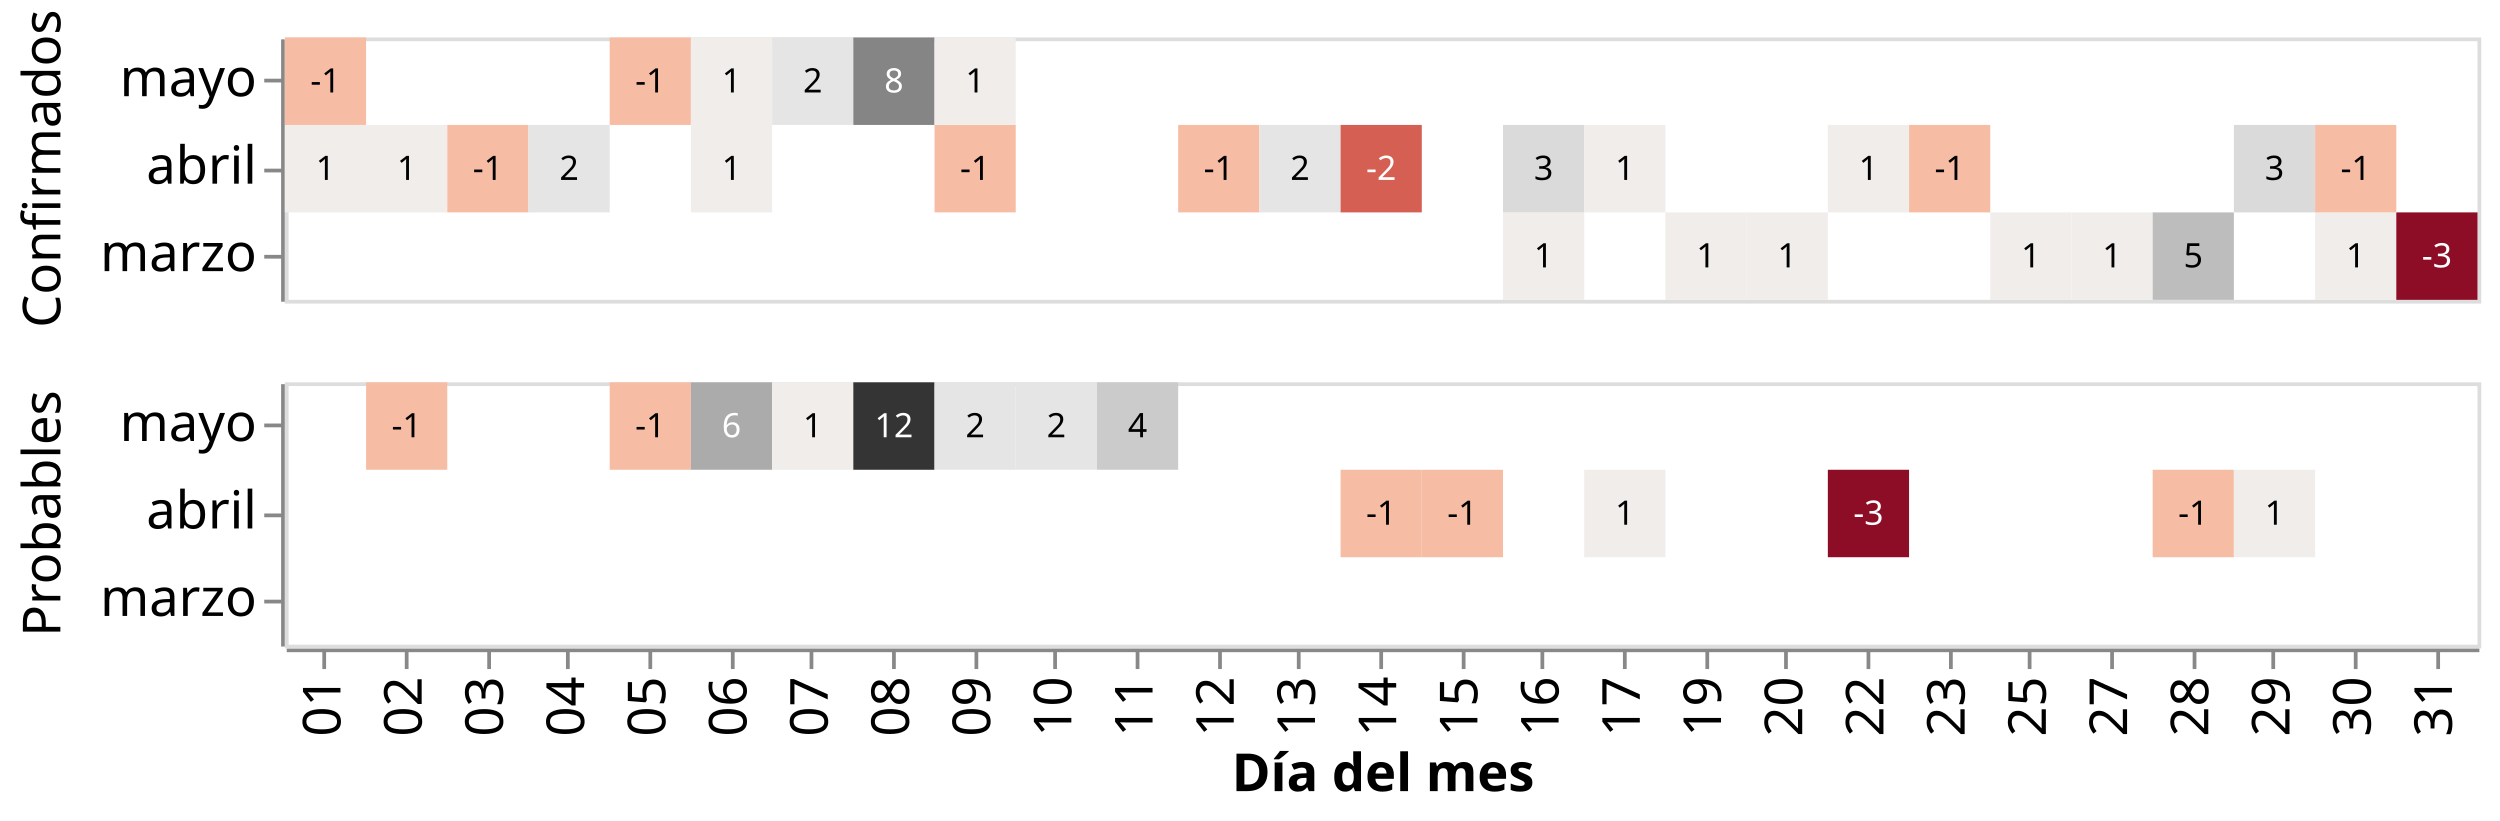
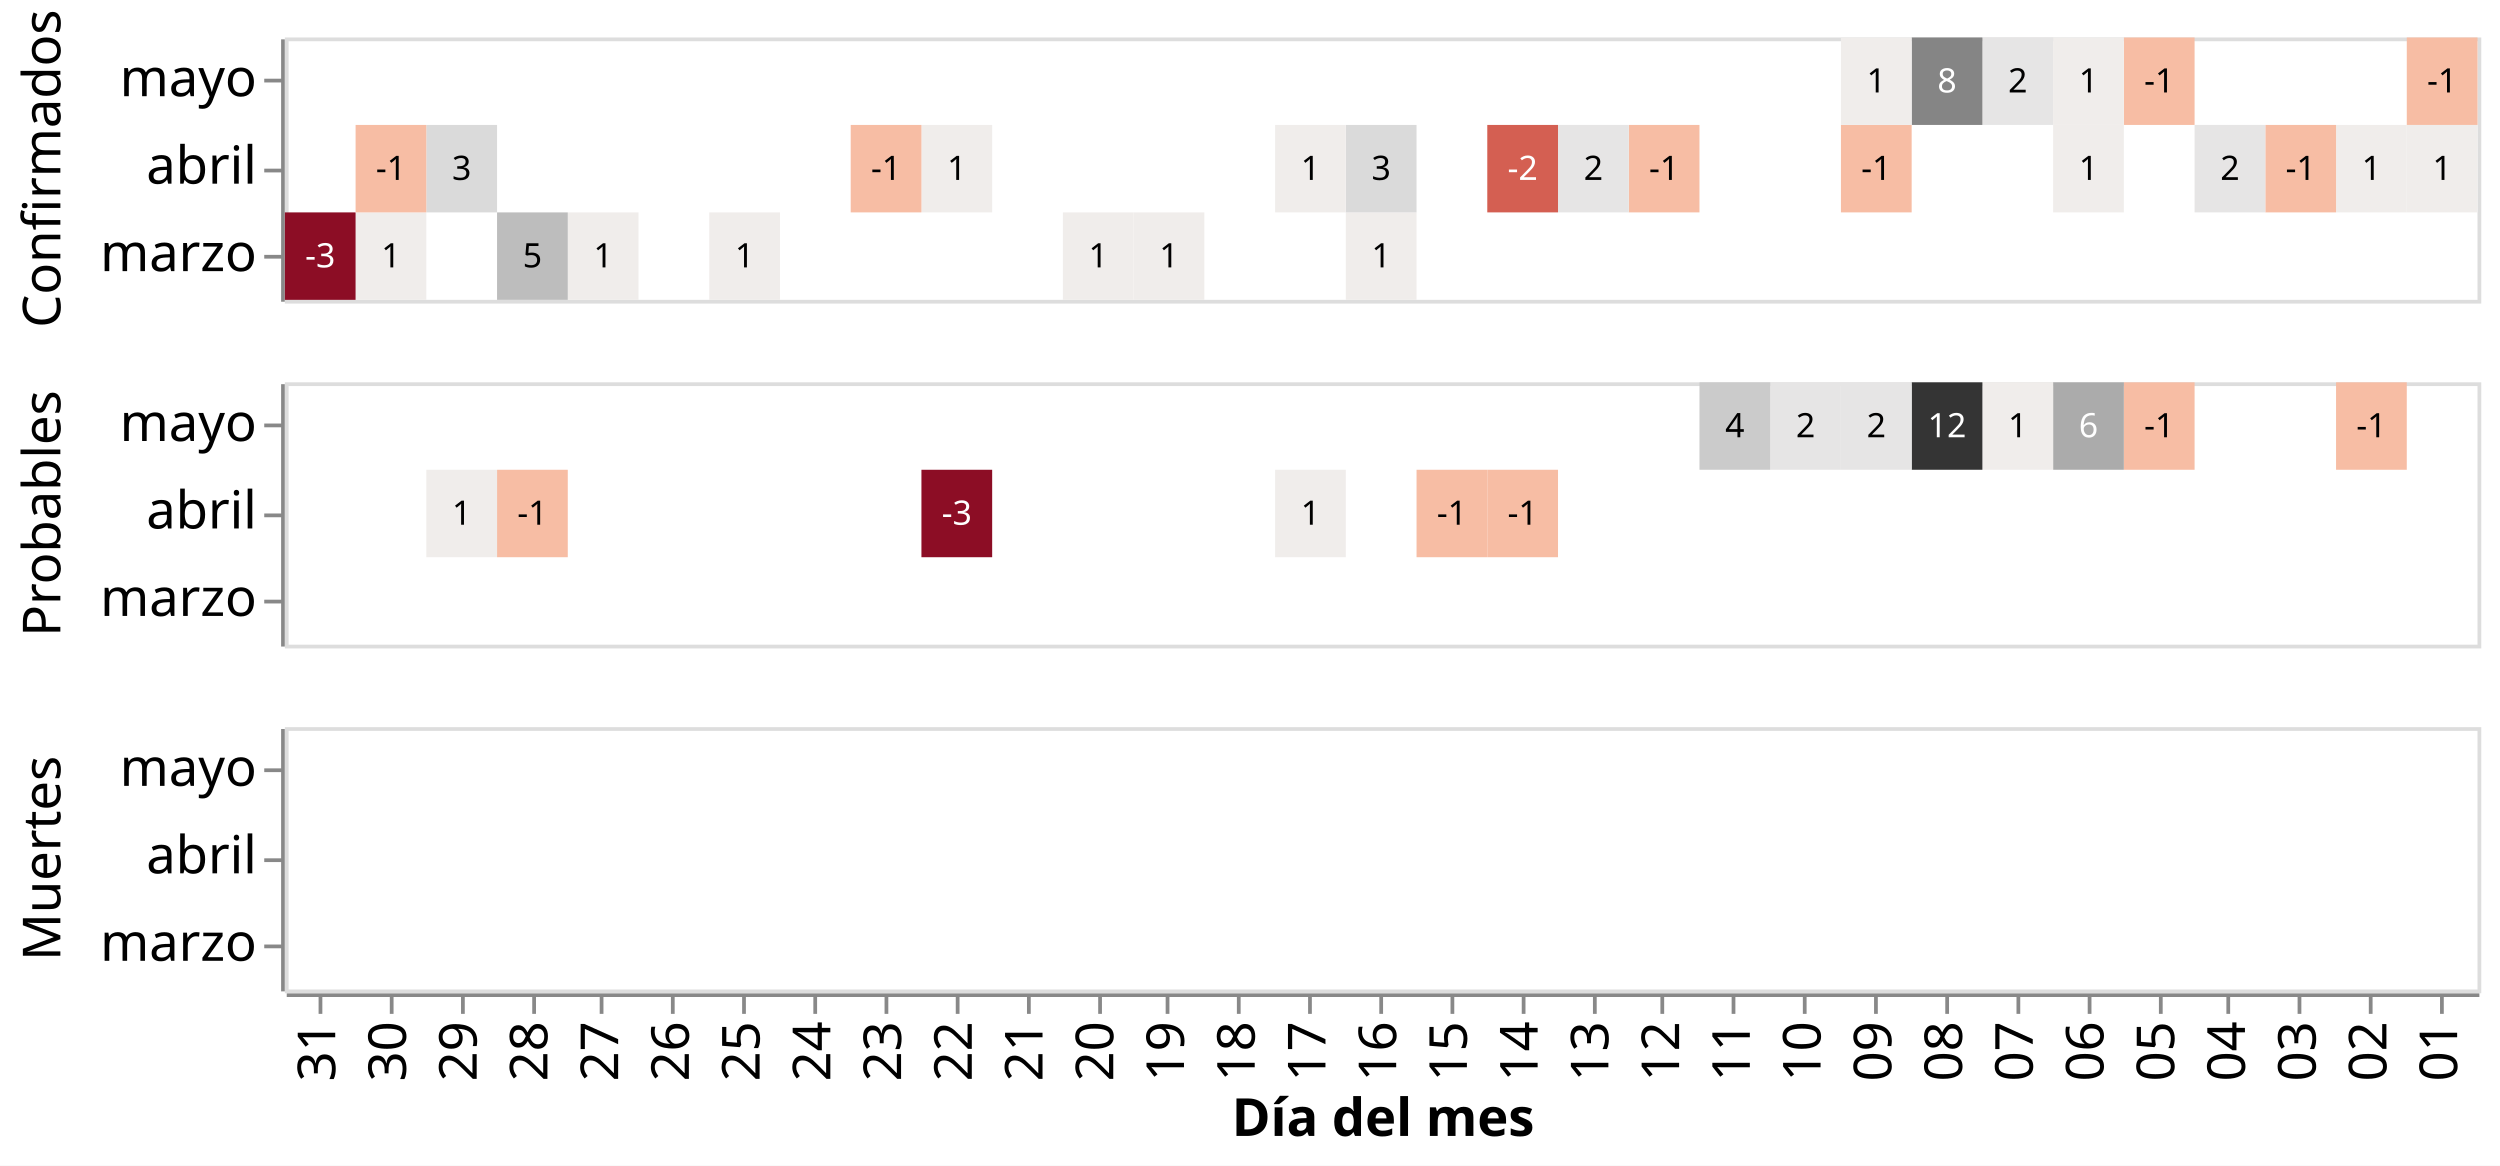
- <svg xmlns="http://www.w3.org/2000/svg" class="marks" width="667" height="219" viewBox="0 0 667 219" version="1.1">
-   <rect width="667" height="219" style="fill: white;" />
+ <svg xmlns="http://www.w3.org/2000/svg" class="marks" width="667" height="311" viewBox="0 0 667 311" version="1.1">
+   <rect width="667" height="311" style="fill: white;" />
  <g transform="translate(76,10)">
    <g class="mark-group role-frame root">
      <g transform="translate(0,0)">
        <path class="background" d="M0,0h0v0h0Z" style="fill: none;" />
        <g>
          <g class="mark-group role-row-header row_header">
            <g transform="translate(-1,0)">
              <path class="background" d="M0,0h0v70h0Z" style="fill: none;" />
              <g>
                <g class="mark-group role-title">
                  <g transform="translate(-69.89648,35)">
                    <path class="background" d="M0,0h0v0h0Z" style="pointer-events: none; fill: none;" />
                    <g>
                      <g class="mark-text role-title-text" style="pointer-events: none;">
                        <text text-anchor="middle" transform="translate(0,0) rotate(-90) translate(0,11)" style="font-family: sans-serif; font-size: 14px; fill: #000; opacity: 1;">Confirmados</text>
                      </g>
                    </g>
                    <path class="foreground" d="" style="pointer-events: none; display: none; fill: none;" />
                  </g>
                </g>
                <g class="mark-group role-axis">
                  <g transform="translate(0.5,0.5)">
                    <path class="background" d="M0,0h0v0h0Z" style="pointer-events: none; fill: none;" />
                    <g>
                      <g class="mark-rule role-axis-tick" style="pointer-events: none;">
                        <line transform="translate(0,11)" x2="-5" y2="0" style="fill: none; stroke: #888; stroke-width: 1; opacity: 1;" />
                        <line transform="translate(0,35)" x2="-5" y2="0" style="fill: none; stroke: #888; stroke-width: 1; opacity: 1;" />
                        <line transform="translate(0,58)" x2="-5" y2="0" style="fill: none; stroke: #888; stroke-width: 1; opacity: 1;" />
                      </g>
                      <g class="mark-text role-axis-label" style="pointer-events: none;">
                        <text text-anchor="end" transform="translate(-7,15.16667)" style="font-family: sans-serif; font-size: 14px; fill: #000; opacity: 1;">mayo</text>
                        <text text-anchor="end" transform="translate(-7,38.5)" style="font-family: sans-serif; font-size: 14px; fill: #000; opacity: 1;">abril</text>
                        <text text-anchor="end" transform="translate(-7,61.83333)" style="font-family: sans-serif; font-size: 14px; fill: #000; opacity: 1;">marzo</text>
                      </g>
                      <g class="mark-rule role-axis-domain" style="pointer-events: none;">
                        <line transform="translate(0,0)" x2="0" y2="70" style="fill: none; stroke: #888; stroke-width: 1; opacity: 1;" />
                      </g>
                    </g>
                    <path class="foreground" d="" style="pointer-events: none; display: none; fill: none;" />
                  </g>
                </g>
              </g>
              <path class="foreground" d="" style="display: none; fill: none;" />
            </g>
            <g transform="translate(-1,92)">
              <path class="background" d="M0,0h0v70h0Z" style="fill: none;" />
              <g>
                <g class="mark-group role-title">
                  <g transform="translate(-69.89648,35)">
                    <path class="background" d="M0,0h0v0h0Z" style="pointer-events: none; fill: none;" />
                    <g>
                      <g class="mark-text role-title-text" style="pointer-events: none;">
                        <text text-anchor="middle" transform="translate(0,0) rotate(-90) translate(0,11)" style="font-family: sans-serif; font-size: 14px; fill: #000; opacity: 1;">Probables</text>
                      </g>
                    </g>
                    <path class="foreground" d="" style="pointer-events: none; display: none; fill: none;" />
                  </g>
                </g>
                <g class="mark-group role-axis">
                  <g transform="translate(0.5,0.5)">
                    <path class="background" d="M0,0h0v0h0Z" style="pointer-events: none; fill: none;" />
                    <g>
                      <g class="mark-rule role-axis-tick" style="pointer-events: none;">
                        <line transform="translate(0,11)" x2="-5" y2="0" style="fill: none; stroke: #888; stroke-width: 1; opacity: 1;" />
                        <line transform="translate(0,35)" x2="-5" y2="0" style="fill: none; stroke: #888; stroke-width: 1; opacity: 1;" />
                        <line transform="translate(0,58)" x2="-5" y2="0" style="fill: none; stroke: #888; stroke-width: 1; opacity: 1;" />
                      </g>
                      <g class="mark-text role-axis-label" style="pointer-events: none;">
                        <text text-anchor="end" transform="translate(-7,15.16667)" style="font-family: sans-serif; font-size: 14px; fill: #000; opacity: 1;">mayo</text>
                        <text text-anchor="end" transform="translate(-7,38.5)" style="font-family: sans-serif; font-size: 14px; fill: #000; opacity: 1;">abril</text>
                        <text text-anchor="end" transform="translate(-7,61.83333)" style="font-family: sans-serif; font-size: 14px; fill: #000; opacity: 1;">marzo</text>
                      </g>
                      <g class="mark-rule role-axis-domain" style="pointer-events: none;">
                        <line transform="translate(0,0)" x2="0" y2="70" style="fill: none; stroke: #888; stroke-width: 1; opacity: 1;" />
                      </g>
                    </g>
                    <path class="foreground" d="" style="pointer-events: none; display: none; fill: none;" />
                  </g>
                </g>
              </g>
              <path class="foreground" d="" style="display: none; fill: none;" />
            </g>
+             <g transform="translate(-1,184)">
+               <path class="background" d="M0,0h0v70h0Z" style="fill: none;" />
+               <g>
+                 <g class="mark-group role-title">
+                   <g transform="translate(-69.89648,35)">
+                     <path class="background" d="M0,0h0v0h0Z" style="pointer-events: none; fill: none;" />
+                     <g>
+                       <g class="mark-text role-title-text" style="pointer-events: none;">
+                         <text text-anchor="middle" transform="translate(0,0) rotate(-90) translate(0,11)" style="font-family: sans-serif; font-size: 14px; fill: #000; opacity: 1;">Muertes</text>
+                       </g>
+                     </g>
+                     <path class="foreground" d="" style="pointer-events: none; display: none; fill: none;" />
+                   </g>
+                 </g>
+                 <g class="mark-group role-axis">
+                   <g transform="translate(0.5,0.5)">
+                     <path class="background" d="M0,0h0v0h0Z" style="pointer-events: none; fill: none;" />
+                     <g>
+                       <g class="mark-rule role-axis-tick" style="pointer-events: none;">
+                         <line transform="translate(0,11)" x2="-5" y2="0" style="fill: none; stroke: #888; stroke-width: 1; opacity: 1;" />
+                         <line transform="translate(0,35)" x2="-5" y2="0" style="fill: none; stroke: #888; stroke-width: 1; opacity: 1;" />
+                         <line transform="translate(0,58)" x2="-5" y2="0" style="fill: none; stroke: #888; stroke-width: 1; opacity: 1;" />
+                       </g>
+                       <g class="mark-text role-axis-label" style="pointer-events: none;">
+                         <text text-anchor="end" transform="translate(-7,15.16667)" style="font-family: sans-serif; font-size: 14px; fill: #000; opacity: 1;">mayo</text>
+                         <text text-anchor="end" transform="translate(-7,38.5)" style="font-family: sans-serif; font-size: 14px; fill: #000; opacity: 1;">abril</text>
+                         <text text-anchor="end" transform="translate(-7,61.83333)" style="font-family: sans-serif; font-size: 14px; fill: #000; opacity: 1;">marzo</text>
+                       </g>
+                       <g class="mark-rule role-axis-domain" style="pointer-events: none;">
+                         <line transform="translate(0,0)" x2="0" y2="70" style="fill: none; stroke: #888; stroke-width: 1; opacity: 1;" />
+                       </g>
+                     </g>
+                     <path class="foreground" d="" style="pointer-events: none; display: none; fill: none;" />
+                   </g>
+                 </g>
+               </g>
+               <path class="foreground" d="" style="display: none; fill: none;" />
+             </g>
          </g>
          <g class="mark-group role-column-footer column_footer">
-             <g transform="translate(0,163)">
+             <g transform="translate(0,255)">
              <path class="background" d="M0,0h585v0h-585Z" style="fill: none;" />
              <g>
                <g class="mark-group role-axis">
                  <g transform="translate(0.5,0.5)">
                    <path class="background" d="M0,0h0v0h0Z" style="pointer-events: none; fill: none;" />
                    <g>
                      <g class="mark-rule role-axis-tick" style="pointer-events: none;">
-                         <line transform="translate(10,0)" x2="0" y2="5" style="fill: none; stroke: #888; stroke-width: 1; opacity: 1;" />
-                         <line transform="translate(32,0)" x2="0" y2="5" style="fill: none; stroke: #888; stroke-width: 1; opacity: 1;" />
-                         <line transform="translate(54,0)" x2="0" y2="5" style="fill: none; stroke: #888; stroke-width: 1; opacity: 1;" />
-                         <line transform="translate(75,0)" x2="0" y2="5" style="fill: none; stroke: #888; stroke-width: 1; opacity: 1;" />
-                         <line transform="translate(97,0)" x2="0" y2="5" style="fill: none; stroke: #888; stroke-width: 1; opacity: 1;" />
-                         <line transform="translate(119,0)" x2="0" y2="5" style="fill: none; stroke: #888; stroke-width: 1; opacity: 1;" />
-                         <line transform="translate(140,0)" x2="0" y2="5" style="fill: none; stroke: #888; stroke-width: 1; opacity: 1;" />
-                         <line transform="translate(162,0)" x2="0" y2="5" style="fill: none; stroke: #888; stroke-width: 1; opacity: 1;" />
-                         <line transform="translate(184,0)" x2="0" y2="5" style="fill: none; stroke: #888; stroke-width: 1; opacity: 1;" />
-                         <line transform="translate(205,0)" x2="0" y2="5" style="fill: none; stroke: #888; stroke-width: 1; opacity: 1;" />
-                         <line transform="translate(227,0)" x2="0" y2="5" style="fill: none; stroke: #888; stroke-width: 1; opacity: 1;" />
-                         <line transform="translate(249,0)" x2="0" y2="5" style="fill: none; stroke: #888; stroke-width: 1; opacity: 1;" />
-                         <line transform="translate(270,0)" x2="0" y2="5" style="fill: none; stroke: #888; stroke-width: 1; opacity: 1;" />
+                         <line transform="translate(9,0)" x2="0" y2="5" style="fill: none; stroke: #888; stroke-width: 1; opacity: 1;" />
+                         <line transform="translate(28,0)" x2="0" y2="5" style="fill: none; stroke: #888; stroke-width: 1; opacity: 1;" />
+                         <line transform="translate(47,0)" x2="0" y2="5" style="fill: none; stroke: #888; stroke-width: 1; opacity: 1;" />
+                         <line transform="translate(66,0)" x2="0" y2="5" style="fill: none; stroke: #888; stroke-width: 1; opacity: 1;" />
+                         <line transform="translate(84,0)" x2="0" y2="5" style="fill: none; stroke: #888; stroke-width: 1; opacity: 1;" />
+                         <line transform="translate(103,0)" x2="0" y2="5" style="fill: none; stroke: #888; stroke-width: 1; opacity: 1;" />
+                         <line transform="translate(122,0)" x2="0" y2="5" style="fill: none; stroke: #888; stroke-width: 1; opacity: 1;" />
+                         <line transform="translate(141,0)" x2="0" y2="5" style="fill: none; stroke: #888; stroke-width: 1; opacity: 1;" />
+                         <line transform="translate(160,0)" x2="0" y2="5" style="fill: none; stroke: #888; stroke-width: 1; opacity: 1;" />
+                         <line transform="translate(179,0)" x2="0" y2="5" style="fill: none; stroke: #888; stroke-width: 1; opacity: 1;" />
+                         <line transform="translate(198,0)" x2="0" y2="5" style="fill: none; stroke: #888; stroke-width: 1; opacity: 1;" />
+                         <line transform="translate(217,0)" x2="0" y2="5" style="fill: none; stroke: #888; stroke-width: 1; opacity: 1;" />
+                         <line transform="translate(235,0)" x2="0" y2="5" style="fill: none; stroke: #888; stroke-width: 1; opacity: 1;" />
+                         <line transform="translate(254,0)" x2="0" y2="5" style="fill: none; stroke: #888; stroke-width: 1; opacity: 1;" />
+                         <line transform="translate(273,0)" x2="0" y2="5" style="fill: none; stroke: #888; stroke-width: 1; opacity: 1;" />
                        <line transform="translate(292,0)" x2="0" y2="5" style="fill: none; stroke: #888; stroke-width: 1; opacity: 1;" />
-                         <line transform="translate(314,0)" x2="0" y2="5" style="fill: none; stroke: #888; stroke-width: 1; opacity: 1;" />
-                         <line transform="translate(335,0)" x2="0" y2="5" style="fill: none; stroke: #888; stroke-width: 1; opacity: 1;" />
-                         <line transform="translate(357,0)" x2="0" y2="5" style="fill: none; stroke: #888; stroke-width: 1; opacity: 1;" />
-                         <line transform="translate(379,0)" x2="0" y2="5" style="fill: none; stroke: #888; stroke-width: 1; opacity: 1;" />
-                         <line transform="translate(400,0)" x2="0" y2="5" style="fill: none; stroke: #888; stroke-width: 1; opacity: 1;" />
-                         <line transform="translate(422,0)" x2="0" y2="5" style="fill: none; stroke: #888; stroke-width: 1; opacity: 1;" />
-                         <line transform="translate(444,0)" x2="0" y2="5" style="fill: none; stroke: #888; stroke-width: 1; opacity: 1;" />
-                         <line transform="translate(465,0)" x2="0" y2="5" style="fill: none; stroke: #888; stroke-width: 1; opacity: 1;" />
-                         <line transform="translate(487,0)" x2="0" y2="5" style="fill: none; stroke: #888; stroke-width: 1; opacity: 1;" />
-                         <line transform="translate(509,0)" x2="0" y2="5" style="fill: none; stroke: #888; stroke-width: 1; opacity: 1;" />
-                         <line transform="translate(530,0)" x2="0" y2="5" style="fill: none; stroke: #888; stroke-width: 1; opacity: 1;" />
-                         <line transform="translate(552,0)" x2="0" y2="5" style="fill: none; stroke: #888; stroke-width: 1; opacity: 1;" />
-                         <line transform="translate(574,0)" x2="0" y2="5" style="fill: none; stroke: #888; stroke-width: 1; opacity: 1;" />
+                         <line transform="translate(311,0)" x2="0" y2="5" style="fill: none; stroke: #888; stroke-width: 1; opacity: 1;" />
+                         <line transform="translate(330,0)" x2="0" y2="5" style="fill: none; stroke: #888; stroke-width: 1; opacity: 1;" />
+                         <line transform="translate(349,0)" x2="0" y2="5" style="fill: none; stroke: #888; stroke-width: 1; opacity: 1;" />
+                         <line transform="translate(367,0)" x2="0" y2="5" style="fill: none; stroke: #888; stroke-width: 1; opacity: 1;" />
+                         <line transform="translate(386,0)" x2="0" y2="5" style="fill: none; stroke: #888; stroke-width: 1; opacity: 1;" />
+                         <line transform="translate(405,0)" x2="0" y2="5" style="fill: none; stroke: #888; stroke-width: 1; opacity: 1;" />
+                         <line transform="translate(424,0)" x2="0" y2="5" style="fill: none; stroke: #888; stroke-width: 1; opacity: 1;" />
+                         <line transform="translate(443,0)" x2="0" y2="5" style="fill: none; stroke: #888; stroke-width: 1; opacity: 1;" />
+                         <line transform="translate(462,0)" x2="0" y2="5" style="fill: none; stroke: #888; stroke-width: 1; opacity: 1;" />
+                         <line transform="translate(481,0)" x2="0" y2="5" style="fill: none; stroke: #888; stroke-width: 1; opacity: 1;" />
+                         <line transform="translate(500,0)" x2="0" y2="5" style="fill: none; stroke: #888; stroke-width: 1; opacity: 1;" />
+                         <line transform="translate(518,0)" x2="0" y2="5" style="fill: none; stroke: #888; stroke-width: 1; opacity: 1;" />
+                         <line transform="translate(537,0)" x2="0" y2="5" style="fill: none; stroke: #888; stroke-width: 1; opacity: 1;" />
+                         <line transform="translate(556,0)" x2="0" y2="5" style="fill: none; stroke: #888; stroke-width: 1; opacity: 1;" />
+                         <line transform="translate(575,0)" x2="0" y2="5" style="fill: none; stroke: #888; stroke-width: 1; opacity: 1;" />
                      </g>
                      <g class="mark-text role-axis-label" style="pointer-events: none;">
-                         <text text-anchor="end" transform="translate(10.33333,7) rotate(270) translate(0,4)" style="font-family: sans-serif; font-size: 14px; fill: #000; opacity: 1;">01</text>
-                         <text text-anchor="end" transform="translate(32,7) rotate(270) translate(0,4)" style="font-family: sans-serif; font-size: 14px; fill: #000; opacity: 1;">02</text>
-                         <text text-anchor="end" transform="translate(53.66667,7) rotate(270) translate(0,4)" style="font-family: sans-serif; font-size: 14px; fill: #000; opacity: 1;">03</text>
-                         <text text-anchor="end" transform="translate(75.33333,7) rotate(270) translate(0,4)" style="font-family: sans-serif; font-size: 14px; fill: #000; opacity: 1;">04</text>
-                         <text text-anchor="end" transform="translate(97,7) rotate(270) translate(0,4)" style="font-family: sans-serif; font-size: 14px; fill: #000; opacity: 1;">05</text>
-                         <text text-anchor="end" transform="translate(118.6667,7) rotate(270) translate(0,4)" style="font-family: sans-serif; font-size: 14px; fill: #000; opacity: 1;">06</text>
-                         <text text-anchor="end" transform="translate(140.3333,7) rotate(270) translate(0,4)" style="font-family: sans-serif; font-size: 14px; fill: #000; opacity: 1;">07</text>
-                         <text text-anchor="end" transform="translate(162,7) rotate(270) translate(0,4)" style="font-family: sans-serif; font-size: 14px; fill: #000; opacity: 1;">08</text>
-                         <text text-anchor="end" transform="translate(183.6667,7) rotate(270) translate(0,4)" style="font-family: sans-serif; font-size: 14px; fill: #000; opacity: 1;">09</text>
-                         <text text-anchor="end" transform="translate(205.3333,7) rotate(270) translate(0,4)" style="font-family: sans-serif; font-size: 14px; fill: #000; opacity: 1;">10</text>
-                         <text text-anchor="end" transform="translate(227,7) rotate(270) translate(0,4)" style="font-family: sans-serif; font-size: 14px; fill: #000; opacity: 1;">11</text>
-                         <text text-anchor="end" transform="translate(248.6667,7) rotate(270) translate(0,4)" style="font-family: sans-serif; font-size: 14px; fill: #000; opacity: 1;">12</text>
-                         <text text-anchor="end" transform="translate(270.3333,7) rotate(270) translate(0,4)" style="font-family: sans-serif; font-size: 14px; fill: #000; opacity: 1;">13</text>
-                         <text text-anchor="end" transform="translate(292,7) rotate(270) translate(0,4)" style="font-family: sans-serif; font-size: 14px; fill: #000; opacity: 1;">14</text>
-                         <text text-anchor="end" transform="translate(313.6667,7) rotate(270) translate(0,4)" style="font-family: sans-serif; font-size: 14px; fill: #000; opacity: 1;">15</text>
-                         <text text-anchor="end" transform="translate(335.3333,7) rotate(270) translate(0,4)" style="font-family: sans-serif; font-size: 14px; fill: #000; opacity: 1;">16</text>
-                         <text text-anchor="end" transform="translate(357,7) rotate(270) translate(0,4)" style="font-family: sans-serif; font-size: 14px; fill: #000; opacity: 1;">17</text>
-                         <text text-anchor="end" transform="translate(378.6667,7) rotate(270) translate(0,4)" style="font-family: sans-serif; font-size: 14px; fill: #000; opacity: 1;">19</text>
-                         <text text-anchor="end" transform="translate(400.3333,7) rotate(270) translate(0,4)" style="font-family: sans-serif; font-size: 14px; fill: #000; opacity: 1;">20</text>
-                         <text text-anchor="end" transform="translate(422,7) rotate(270) translate(0,4)" style="font-family: sans-serif; font-size: 14px; fill: #000; opacity: 1;">22</text>
-                         <text text-anchor="end" transform="translate(443.6667,7) rotate(270) translate(0,4)" style="font-family: sans-serif; font-size: 14px; fill: #000; opacity: 1;">23</text>
-                         <text text-anchor="end" transform="translate(465.3333,7) rotate(270) translate(0,4)" style="font-family: sans-serif; font-size: 14px; fill: #000; opacity: 1;">25</text>
-                         <text text-anchor="end" transform="translate(487,7) rotate(270) translate(0,4)" style="font-family: sans-serif; font-size: 14px; fill: #000; opacity: 1;">27</text>
-                         <text text-anchor="end" transform="translate(508.6667,7) rotate(270) translate(0,4)" style="font-family: sans-serif; font-size: 14px; fill: #000; opacity: 1;">28</text>
-                         <text text-anchor="end" transform="translate(530.3333,7) rotate(270) translate(0,4)" style="font-family: sans-serif; font-size: 14px; fill: #000; opacity: 1;">29</text>
-                         <text text-anchor="end" transform="translate(552,7) rotate(270) translate(0,4)" style="font-family: sans-serif; font-size: 14px; fill: #000; opacity: 1;">30</text>
-                         <text text-anchor="end" transform="translate(573.6667,7) rotate(270) translate(0,4)" style="font-family: sans-serif; font-size: 14px; fill: #000; opacity: 1;">31</text>
+                         <text text-anchor="end" transform="translate(8.935484,7) rotate(270) translate(0,4)" style="font-family: sans-serif; font-size: 14px; fill: #000; opacity: 1;">31</text>
+                         <text text-anchor="end" transform="translate(27.80645,7) rotate(270) translate(0,4)" style="font-family: sans-serif; font-size: 14px; fill: #000; opacity: 1;">30</text>
+                         <text text-anchor="end" transform="translate(46.67742,7) rotate(270) translate(0,4)" style="font-family: sans-serif; font-size: 14px; fill: #000; opacity: 1;">29</text>
+                         <text text-anchor="end" transform="translate(65.54839,7) rotate(270) translate(0,4)" style="font-family: sans-serif; font-size: 14px; fill: #000; opacity: 1;">28</text>
+                         <text text-anchor="end" transform="translate(84.41935,7) rotate(270) translate(0,4)" style="font-family: sans-serif; font-size: 14px; fill: #000; opacity: 1;">27</text>
+                         <text text-anchor="end" transform="translate(103.2903,7) rotate(270) translate(0,4)" style="font-family: sans-serif; font-size: 14px; fill: #000; opacity: 1;">26</text>
+                         <text text-anchor="end" transform="translate(122.1613,7) rotate(270) translate(0,4)" style="font-family: sans-serif; font-size: 14px; fill: #000; opacity: 1;">25</text>
+                         <text text-anchor="end" transform="translate(141.0323,7) rotate(270) translate(0,4)" style="font-family: sans-serif; font-size: 14px; fill: #000; opacity: 1;">24</text>
+                         <text text-anchor="end" transform="translate(159.9032,7) rotate(270) translate(0,4)" style="font-family: sans-serif; font-size: 14px; fill: #000; opacity: 1;">23</text>
+                         <text text-anchor="end" transform="translate(178.7742,7) rotate(270) translate(0,4)" style="font-family: sans-serif; font-size: 14px; fill: #000; opacity: 1;">22</text>
+                         <text text-anchor="end" transform="translate(197.6452,7) rotate(270) translate(0,4)" style="font-family: sans-serif; font-size: 14px; fill: #000; opacity: 1;">21</text>
+                         <text text-anchor="end" transform="translate(216.5161,7) rotate(270) translate(0,4)" style="font-family: sans-serif; font-size: 14px; fill: #000; opacity: 1;">20</text>
+                         <text text-anchor="end" transform="translate(235.3871,7) rotate(270) translate(0,4)" style="font-family: sans-serif; font-size: 14px; fill: #000; opacity: 1;">19</text>
+                         <text text-anchor="end" transform="translate(254.2581,7) rotate(270) translate(0,4)" style="font-family: sans-serif; font-size: 14px; fill: #000; opacity: 1;">18</text>
+                         <text text-anchor="end" transform="translate(273.129,7) rotate(270) translate(0,4)" style="font-family: sans-serif; font-size: 14px; fill: #000; opacity: 1;">17</text>
+                         <text text-anchor="end" transform="translate(292,7) rotate(270) translate(0,4)" style="font-family: sans-serif; font-size: 14px; fill: #000; opacity: 1;">16</text>
+                         <text text-anchor="end" transform="translate(310.871,7) rotate(270) translate(0,4)" style="font-family: sans-serif; font-size: 14px; fill: #000; opacity: 1;">15</text>
+                         <text text-anchor="end" transform="translate(329.7419,7) rotate(270) translate(0,4)" style="font-family: sans-serif; font-size: 14px; fill: #000; opacity: 1;">14</text>
+                         <text text-anchor="end" transform="translate(348.6129,7) rotate(270) translate(0,4)" style="font-family: sans-serif; font-size: 14px; fill: #000; opacity: 1;">13</text>
+                         <text text-anchor="end" transform="translate(367.4839,7) rotate(270) translate(0,4)" style="font-family: sans-serif; font-size: 14px; fill: #000; opacity: 1;">12</text>
+                         <text text-anchor="end" transform="translate(386.3548,7) rotate(270) translate(0,4)" style="font-family: sans-serif; font-size: 14px; fill: #000; opacity: 1;">11</text>
+                         <text text-anchor="end" transform="translate(405.2258,7) rotate(270) translate(0,4)" style="font-family: sans-serif; font-size: 14px; fill: #000; opacity: 1;">10</text>
+                         <text text-anchor="end" transform="translate(424.0968,7) rotate(270) translate(0,4)" style="font-family: sans-serif; font-size: 14px; fill: #000; opacity: 1;">09</text>
+                         <text text-anchor="end" transform="translate(442.9677,7) rotate(270) translate(0,4)" style="font-family: sans-serif; font-size: 14px; fill: #000; opacity: 1;">08</text>
+                         <text text-anchor="end" transform="translate(461.8387,7) rotate(270) translate(0,4)" style="font-family: sans-serif; font-size: 14px; fill: #000; opacity: 1;">07</text>
+                         <text text-anchor="end" transform="translate(480.7097,7) rotate(270) translate(0,4)" style="font-family: sans-serif; font-size: 14px; fill: #000; opacity: 1;">06</text>
+                         <text text-anchor="end" transform="translate(499.5806,7) rotate(270) translate(0,4)" style="font-family: sans-serif; font-size: 14px; fill: #000; opacity: 1;">05</text>
+                         <text text-anchor="end" transform="translate(518.4516,7) rotate(270) translate(0,4)" style="font-family: sans-serif; font-size: 14px; fill: #000; opacity: 1;">04</text>
+                         <text text-anchor="end" transform="translate(537.3226,7) rotate(270) translate(0,4)" style="font-family: sans-serif; font-size: 14px; fill: #000; opacity: 1;">03</text>
+                         <text text-anchor="end" transform="translate(556.1935,7) rotate(270) translate(0,4)" style="font-family: sans-serif; font-size: 14px; fill: #000; opacity: 1;">02</text>
+                         <text text-anchor="end" transform="translate(575.0645,7) rotate(270) translate(0,4)" style="font-family: sans-serif; font-size: 14px; fill: #000; opacity: 1;">01</text>
                      </g>
                      <g class="mark-rule role-axis-domain" style="pointer-events: none;">
                        <line transform="translate(0,0)" x2="585" y2="0" style="fill: none; stroke: #888; stroke-width: 1; opacity: 1;" />
                      </g>
                      <g class="mark-text role-axis-title" style="pointer-events: none;">
                        <text text-anchor="middle" transform="translate(292.5,37.57227)" style="font-family: sans-serif; font-size: 14px; font-weight: bold; fill: #000; opacity: 1;">Día del mes</text>
                      </g>
                    </g>
                    <path class="foreground" d="" style="pointer-events: none; display: none; fill: none;" />
                  </g>
                </g>
              </g>
              <path class="foreground" d="" style="display: none; fill: none;" />
            </g>
          </g>
          <g class="mark-group role-scope cell">
            <g transform="translate(0,0)">
              <path class="background" d="M0.5,0.5h585v70h-585Z" style="fill: none; stroke: #ddd;" />
              <g>
                <g class="mark-rect role-mark child_layer_0_marks">
-                   <path d="M325,46.667h21.667v23.333h-21.667Z" style="fill: rgb(240, 237, 235);" />
-                   <path d="M368.333,46.667h21.667v23.333h-21.667Z" style="fill: rgb(240, 237, 235);" />
-                   <path d="M390,46.667h21.667v23.333h-21.667Z" style="fill: rgb(240, 237, 235);" />
-                   <path d="M455,46.667h21.667v23.333h-21.667Z" style="fill: rgb(240, 237, 235);" />
-                   <path d="M476.667,46.667h21.667v23.333h-21.667Z" style="fill: rgb(240, 237, 235);" />
-                   <path d="M498.333,46.667h21.667v23.333h-21.667Z" style="fill: rgb(189, 189, 189);" />
-                   <path d="M541.667,46.667h21.667v23.333h-21.667Z" style="fill: rgb(240, 237, 235);" />
-                   <path d="M563.333,46.667h21.667v23.333h-21.667Z" style="fill: rgb(140, 13, 37);" />
-                   <path d="M0,23.333h21.667v23.333h-21.667Z" style="fill: rgb(240, 237, 235);" />
-                   <path d="M21.667,23.333h21.667v23.333h-21.667Z" style="fill: rgb(240, 237, 235);" />
-                   <path d="M43.333,23.333h21.667v23.333h-21.667Z" style="fill: rgb(247, 189, 164);" />
-                   <path d="M65,23.333h21.667v23.333h-21.667Z" style="fill: rgb(230, 229, 229);" />
-                   <path d="M108.333,23.333h21.667v23.333h-21.667Z" style="fill: rgb(240, 237, 235);" />
-                   <path d="M173.333,23.333h21.667v23.333h-21.667Z" style="fill: rgb(247, 189, 164);" />
-                   <path d="M238.333,23.333h21.667v23.333h-21.667Z" style="fill: rgb(247, 189, 164);" />
-                   <path d="M260,23.333h21.667v23.333h-21.667Z" style="fill: rgb(230, 229, 229);" />
-                   <path d="M281.667,23.333h21.667v23.333h-21.667Z" style="fill: rgb(212, 95, 82);" />
-                   <path d="M325,23.333h21.667v23.333h-21.667Z" style="fill: rgb(218, 218, 218);" />
-                   <path d="M346.667,23.333h21.667v23.333h-21.667Z" style="fill: rgb(240, 237, 235);" />
-                   <path d="M411.667,23.333h21.667v23.333h-21.667Z" style="fill: rgb(240, 237, 235);" />
-                   <path d="M433.333,23.333h21.667v23.333h-21.667Z" style="fill: rgb(247, 189, 164);" />
-                   <path d="M520,23.333h21.667v23.333h-21.667Z" style="fill: rgb(218, 218, 218);" />
-                   <path d="M541.667,23.333h21.667v23.333h-21.667Z" style="fill: rgb(247, 189, 164);" />
-                   <path d="M0,0h21.667v23.333h-21.667Z" style="fill: rgb(247, 189, 164);" />
-                   <path d="M86.667,0h21.667v23.333h-21.667Z" style="fill: rgb(247, 189, 164);" />
-                   <path d="M108.333,0h21.667v23.333h-21.667Z" style="fill: rgb(240, 237, 235);" />
-                   <path d="M130,0h21.667v23.333h-21.667Z" style="fill: rgb(230, 229, 229);" />
-                   <path d="M151.667,0h21.667v23.333h-21.667Z" style="fill: rgb(133, 133, 133);" />
-                   <path d="M173.333,0h21.667v23.333h-21.667Z" style="fill: rgb(240, 237, 235);" />
+                   <path d="M283.065,46.667h18.871v23.333h-18.871Z" style="fill: rgb(240, 237, 235);" />
+                   <path d="M226.452,46.667h18.871v23.333h-18.871Z" style="fill: rgb(240, 237, 235);" />
+                   <path d="M207.581,46.667h18.871v23.333h-18.871Z" style="fill: rgb(240, 237, 235);" />
+                   <path d="M113.226,46.667h18.871v23.333h-18.871Z" style="fill: rgb(240, 237, 235);" />
+                   <path d="M75.484,46.667h18.871v23.333h-18.871Z" style="fill: rgb(240, 237, 235);" />
+                   <path d="M56.613,46.667h18.871v23.333h-18.871Z" style="fill: rgb(189, 189, 189);" />
+                   <path d="M18.871,46.667h18.871v23.333h-18.871Z" style="fill: rgb(240, 237, 235);" />
+                   <path d="M0,46.667h18.871v23.333h-18.871Z" style="fill: rgb(140, 13, 37);" />
+                   <path d="M566.129,23.333h18.871v23.333h-18.871Z" style="fill: rgb(240, 237, 235);" />
+                   <path d="M547.258,23.333h18.871v23.333h-18.871Z" style="fill: rgb(240, 237, 235);" />
+                   <path d="M528.387,23.333h18.871v23.333h-18.871Z" style="fill: rgb(247, 189, 164);" />
+                   <path d="M509.516,23.333h18.871v23.333h-18.871Z" style="fill: rgb(230, 229, 229);" />
+                   <path d="M471.774,23.333h18.871v23.333h-18.871Z" style="fill: rgb(240, 237, 235);" />
+                   <path d="M415.161,23.333h18.871v23.333h-18.871Z" style="fill: rgb(247, 189, 164);" />
+                   <path d="M358.548,23.333h18.871v23.333h-18.871Z" style="fill: rgb(247, 189, 164);" />
+                   <path d="M339.677,23.333h18.871v23.333h-18.871Z" style="fill: rgb(230, 229, 229);" />
+                   <path d="M320.806,23.333h18.871v23.333h-18.871Z" style="fill: rgb(212, 95, 82);" />
+                   <path d="M283.065,23.333h18.871v23.333h-18.871Z" style="fill: rgb(218, 218, 218);" />
+                   <path d="M264.194,23.333h18.871v23.333h-18.871Z" style="fill: rgb(240, 237, 235);" />
+                   <path d="M169.839,23.333h18.871v23.333h-18.871Z" style="fill: rgb(240, 237, 235);" />
+                   <path d="M150.968,23.333h18.871v23.333h-18.871Z" style="fill: rgb(247, 189, 164);" />
+                   <path d="M37.742,23.333h18.871v23.333h-18.871Z" style="fill: rgb(218, 218, 218);" />
+                   <path d="M18.871,23.333h18.871v23.333h-18.871Z" style="fill: rgb(247, 189, 164);" />
+                   <path d="M566.129,0h18.871v23.333h-18.871Z" style="fill: rgb(247, 189, 164);" />
+                   <path d="M490.645,0h18.871v23.333h-18.871Z" style="fill: rgb(247, 189, 164);" />
+                   <path d="M471.774,0h18.871v23.333h-18.871Z" style="fill: rgb(240, 237, 235);" />
+                   <path d="M452.903,0h18.871v23.333h-18.871Z" style="fill: rgb(230, 229, 229);" />
+                   <path d="M434.032,0h18.871v23.333h-18.871Z" style="fill: rgb(133, 133, 133);" />
+                   <path d="M415.161,0h18.871v23.333h-18.871Z" style="fill: rgb(240, 237, 235);" />
                </g>
                <g class="mark-text role-mark child_layer_1_marks">
-                   <text text-anchor="middle" transform="translate(335.8333,61.33333)" style="font-family: sans-serif; font-size: 9px; fill: black;">1</text>
-                   <text text-anchor="middle" transform="translate(379.1667,61.33333)" style="font-family: sans-serif; font-size: 9px; fill: black;">1</text>
-                   <text text-anchor="middle" transform="translate(400.8333,61.33333)" style="font-family: sans-serif; font-size: 9px; fill: black;">1</text>
-                   <text text-anchor="middle" transform="translate(465.8333,61.33333)" style="font-family: sans-serif; font-size: 9px; fill: black;">1</text>
-                   <text text-anchor="middle" transform="translate(487.5,61.33333)" style="font-family: sans-serif; font-size: 9px; fill: black;">1</text>
-                   <text text-anchor="middle" transform="translate(509.1667,61.33333)" style="font-family: sans-serif; font-size: 9px; fill: black;">5</text>
-                   <text text-anchor="middle" transform="translate(552.5,61.33333)" style="font-family: sans-serif; font-size: 9px; fill: black;">1</text>
-                   <text text-anchor="middle" transform="translate(574.1667,61.33333)" style="font-family: sans-serif; font-size: 9px; fill: white;">-3</text>
-                   <text text-anchor="middle" transform="translate(10.83333,38)" style="font-family: sans-serif; font-size: 9px; fill: black;">1</text>
-                   <text text-anchor="middle" transform="translate(32.5,38)" style="font-family: sans-serif; font-size: 9px; fill: black;">1</text>
-                   <text text-anchor="middle" transform="translate(54.16667,38)" style="font-family: sans-serif; font-size: 9px; fill: black;">-1</text>
-                   <text text-anchor="middle" transform="translate(75.83333,38)" style="font-family: sans-serif; font-size: 9px; fill: black;">2</text>
-                   <text text-anchor="middle" transform="translate(119.1667,38)" style="font-family: sans-serif; font-size: 9px; fill: black;">1</text>
-                   <text text-anchor="middle" transform="translate(184.1667,38)" style="font-family: sans-serif; font-size: 9px; fill: black;">-1</text>
-                   <text text-anchor="middle" transform="translate(249.1667,38)" style="font-family: sans-serif; font-size: 9px; fill: black;">-1</text>
-                   <text text-anchor="middle" transform="translate(270.8333,38)" style="font-family: sans-serif; font-size: 9px; fill: black;">2</text>
-                   <text text-anchor="middle" transform="translate(292.5,38)" style="font-family: sans-serif; font-size: 9px; fill: white;">-2</text>
-                   <text text-anchor="middle" transform="translate(335.8333,38)" style="font-family: sans-serif; font-size: 9px; fill: black;">3</text>
-                   <text text-anchor="middle" transform="translate(357.5,38)" style="font-family: sans-serif; font-size: 9px; fill: black;">1</text>
-                   <text text-anchor="middle" transform="translate(422.5,38)" style="font-family: sans-serif; font-size: 9px; fill: black;">1</text>
-                   <text text-anchor="middle" transform="translate(444.1667,38)" style="font-family: sans-serif; font-size: 9px; fill: black;">-1</text>
-                   <text text-anchor="middle" transform="translate(530.8333,38)" style="font-family: sans-serif; font-size: 9px; fill: black;">3</text>
-                   <text text-anchor="middle" transform="translate(552.5,38)" style="font-family: sans-serif; font-size: 9px; fill: black;">-1</text>
-                   <text text-anchor="middle" transform="translate(10.83333,14.66667)" style="font-family: sans-serif; font-size: 9px; fill: black;">-1</text>
-                   <text text-anchor="middle" transform="translate(97.5,14.66667)" style="font-family: sans-serif; font-size: 9px; fill: black;">-1</text>
-                   <text text-anchor="middle" transform="translate(119.1667,14.66667)" style="font-family: sans-serif; font-size: 9px; fill: black;">1</text>
-                   <text text-anchor="middle" transform="translate(140.8333,14.66667)" style="font-family: sans-serif; font-size: 9px; fill: black;">2</text>
-                   <text text-anchor="middle" transform="translate(162.5,14.66667)" style="font-family: sans-serif; font-size: 9px; fill: white;">8</text>
-                   <text text-anchor="middle" transform="translate(184.1667,14.66667)" style="font-family: sans-serif; font-size: 9px; fill: black;">1</text>
+                   <text text-anchor="middle" transform="translate(292.5,61.33333)" style="font-family: sans-serif; font-size: 9px; fill: black;">1</text>
+                   <text text-anchor="middle" transform="translate(235.8871,61.33333)" style="font-family: sans-serif; font-size: 9px; fill: black;">1</text>
+                   <text text-anchor="middle" transform="translate(217.0161,61.33333)" style="font-family: sans-serif; font-size: 9px; fill: black;">1</text>
+                   <text text-anchor="middle" transform="translate(122.6613,61.33333)" style="font-family: sans-serif; font-size: 9px; fill: black;">1</text>
+                   <text text-anchor="middle" transform="translate(84.91935,61.33333)" style="font-family: sans-serif; font-size: 9px; fill: black;">1</text>
+                   <text text-anchor="middle" transform="translate(66.04839,61.33333)" style="font-family: sans-serif; font-size: 9px; fill: black;">5</text>
+                   <text text-anchor="middle" transform="translate(28.30645,61.33333)" style="font-family: sans-serif; font-size: 9px; fill: black;">1</text>
+                   <text text-anchor="middle" transform="translate(9.435484,61.33333)" style="font-family: sans-serif; font-size: 9px; fill: white;">-3</text>
+                   <text text-anchor="middle" transform="translate(575.5645,38)" style="font-family: sans-serif; font-size: 9px; fill: black;">1</text>
+                   <text text-anchor="middle" transform="translate(556.6935,38)" style="font-family: sans-serif; font-size: 9px; fill: black;">1</text>
+                   <text text-anchor="middle" transform="translate(537.8226,38)" style="font-family: sans-serif; font-size: 9px; fill: black;">-1</text>
+                   <text text-anchor="middle" transform="translate(518.9516,38)" style="font-family: sans-serif; font-size: 9px; fill: black;">2</text>
+                   <text text-anchor="middle" transform="translate(481.2097,38)" style="font-family: sans-serif; font-size: 9px; fill: black;">1</text>
+                   <text text-anchor="middle" transform="translate(424.5968,38)" style="font-family: sans-serif; font-size: 9px; fill: black;">-1</text>
+                   <text text-anchor="middle" transform="translate(367.9839,38)" style="font-family: sans-serif; font-size: 9px; fill: black;">-1</text>
+                   <text text-anchor="middle" transform="translate(349.1129,38)" style="font-family: sans-serif; font-size: 9px; fill: black;">2</text>
+                   <text text-anchor="middle" transform="translate(330.2419,38)" style="font-family: sans-serif; font-size: 9px; fill: white;">-2</text>
+                   <text text-anchor="middle" transform="translate(292.5,38)" style="font-family: sans-serif; font-size: 9px; fill: black;">3</text>
+                   <text text-anchor="middle" transform="translate(273.629,38)" style="font-family: sans-serif; font-size: 9px; fill: black;">1</text>
+                   <text text-anchor="middle" transform="translate(179.2742,38)" style="font-family: sans-serif; font-size: 9px; fill: black;">1</text>
+                   <text text-anchor="middle" transform="translate(160.4032,38)" style="font-family: sans-serif; font-size: 9px; fill: black;">-1</text>
+                   <text text-anchor="middle" transform="translate(47.17742,38)" style="font-family: sans-serif; font-size: 9px; fill: black;">3</text>
+                   <text text-anchor="middle" transform="translate(28.30645,38)" style="font-family: sans-serif; font-size: 9px; fill: black;">-1</text>
+                   <text text-anchor="middle" transform="translate(575.5645,14.66667)" style="font-family: sans-serif; font-size: 9px; fill: black;">-1</text>
+                   <text text-anchor="middle" transform="translate(500.0806,14.66667)" style="font-family: sans-serif; font-size: 9px; fill: black;">-1</text>
+                   <text text-anchor="middle" transform="translate(481.2097,14.66667)" style="font-family: sans-serif; font-size: 9px; fill: black;">1</text>
+                   <text text-anchor="middle" transform="translate(462.3387,14.66667)" style="font-family: sans-serif; font-size: 9px; fill: black;">2</text>
+                   <text text-anchor="middle" transform="translate(443.4677,14.66667)" style="font-family: sans-serif; font-size: 9px; fill: white;">8</text>
+                   <text text-anchor="middle" transform="translate(424.5968,14.66667)" style="font-family: sans-serif; font-size: 9px; fill: black;">1</text>
                </g>
              </g>
              <path class="foreground" d="" style="display: none; fill: none;" />
            </g>
            <g transform="translate(0,92)">
              <path class="background" d="M0.5,0.5h585v70h-585Z" style="fill: none; stroke: #ddd;" />
              <g>
                <g class="mark-rect role-mark child_layer_0_marks">
-                   <path d="M281.667,23.333h21.667v23.333h-21.667Z" style="fill: rgb(247, 189, 164);" />
-                   <path d="M303.333,23.333h21.667v23.333h-21.667Z" style="fill: rgb(247, 189, 164);" />
-                   <path d="M346.667,23.333h21.667v23.333h-21.667Z" style="fill: rgb(240, 237, 235);" />
-                   <path d="M411.667,23.333h21.667v23.333h-21.667Z" style="fill: rgb(140, 13, 37);" />
-                   <path d="M498.333,23.333h21.667v23.333h-21.667Z" style="fill: rgb(247, 189, 164);" />
-                   <path d="M520,23.333h21.667v23.333h-21.667Z" style="fill: rgb(240, 237, 235);" />
-                   <path d="M21.667,0h21.667v23.333h-21.667Z" style="fill: rgb(247, 189, 164);" />
-                   <path d="M86.667,0h21.667v23.333h-21.667Z" style="fill: rgb(247, 189, 164);" />
-                   <path d="M108.333,0h21.667v23.333h-21.667Z" style="fill: rgb(171, 171, 171);" />
-                   <path d="M130,0h21.667v23.333h-21.667Z" style="fill: rgb(240, 237, 235);" />
-                   <path d="M151.667,0h21.667v23.333h-21.667Z" style="fill: rgb(52, 52, 52);" />
-                   <path d="M173.333,0h21.667v23.333h-21.667Z" style="fill: rgb(230, 229, 229);" />
-                   <path d="M195,0h21.667v23.333h-21.667Z" style="fill: rgb(230, 229, 229);" />
-                   <path d="M216.667,0h21.667v23.333h-21.667Z" style="fill: rgb(203, 203, 203);" />
+                   <path d="M320.806,23.333h18.871v23.333h-18.871Z" style="fill: rgb(247, 189, 164);" />
+                   <path d="M301.935,23.333h18.871v23.333h-18.871Z" style="fill: rgb(247, 189, 164);" />
+                   <path d="M264.194,23.333h18.871v23.333h-18.871Z" style="fill: rgb(240, 237, 235);" />
+                   <path d="M169.839,23.333h18.871v23.333h-18.871Z" style="fill: rgb(140, 13, 37);" />
+                   <path d="M56.613,23.333h18.871v23.333h-18.871Z" style="fill: rgb(247, 189, 164);" />
+                   <path d="M37.742,23.333h18.871v23.333h-18.871Z" style="fill: rgb(240, 237, 235);" />
+                   <path d="M547.258,0h18.871v23.333h-18.871Z" style="fill: rgb(247, 189, 164);" />
+                   <path d="M490.645,0h18.871v23.333h-18.871Z" style="fill: rgb(247, 189, 164);" />
+                   <path d="M471.774,0h18.871v23.333h-18.871Z" style="fill: rgb(171, 171, 171);" />
+                   <path d="M452.903,0h18.871v23.333h-18.871Z" style="fill: rgb(240, 237, 235);" />
+                   <path d="M434.032,0h18.871v23.333h-18.871Z" style="fill: rgb(52, 52, 52);" />
+                   <path d="M415.161,0h18.871v23.333h-18.871Z" style="fill: rgb(230, 229, 229);" />
+                   <path d="M396.29,0h18.871v23.333h-18.871Z" style="fill: rgb(230, 229, 229);" />
+                   <path d="M377.419,0h18.871v23.333h-18.871Z" style="fill: rgb(203, 203, 203);" />
                </g>
                <g class="mark-text role-mark child_layer_1_marks">
-                   <text text-anchor="middle" transform="translate(292.5,38)" style="font-family: sans-serif; font-size: 9px; fill: black;">-1</text>
-                   <text text-anchor="middle" transform="translate(314.1667,38)" style="font-family: sans-serif; font-size: 9px; fill: black;">-1</text>
-                   <text text-anchor="middle" transform="translate(357.5,38)" style="font-family: sans-serif; font-size: 9px; fill: black;">1</text>
-                   <text text-anchor="middle" transform="translate(422.5,38)" style="font-family: sans-serif; font-size: 9px; fill: white;">-3</text>
-                   <text text-anchor="middle" transform="translate(509.1667,38)" style="font-family: sans-serif; font-size: 9px; fill: black;">-1</text>
-                   <text text-anchor="middle" transform="translate(530.8333,38)" style="font-family: sans-serif; font-size: 9px; fill: black;">1</text>
-                   <text text-anchor="middle" transform="translate(32.5,14.66667)" style="font-family: sans-serif; font-size: 9px; fill: black;">-1</text>
-                   <text text-anchor="middle" transform="translate(97.5,14.66667)" style="font-family: sans-serif; font-size: 9px; fill: black;">-1</text>
-                   <text text-anchor="middle" transform="translate(119.1667,14.66667)" style="font-family: sans-serif; font-size: 9px; fill: white;">6</text>
-                   <text text-anchor="middle" transform="translate(140.8333,14.66667)" style="font-family: sans-serif; font-size: 9px; fill: black;">1</text>
-                   <text text-anchor="middle" transform="translate(162.5,14.66667)" style="font-family: sans-serif; font-size: 9px; fill: white;">12</text>
-                   <text text-anchor="middle" transform="translate(184.1667,14.66667)" style="font-family: sans-serif; font-size: 9px; fill: black;">2</text>
-                   <text text-anchor="middle" transform="translate(205.8333,14.66667)" style="font-family: sans-serif; font-size: 9px; fill: black;">2</text>
-                   <text text-anchor="middle" transform="translate(227.5,14.66667)" style="font-family: sans-serif; font-size: 9px; fill: black;">4</text>
-                 </g>
+                   <text text-anchor="middle" transform="translate(330.2419,38)" style="font-family: sans-serif; font-size: 9px; fill: black;">-1</text>
+                   <text text-anchor="middle" transform="translate(311.371,38)" style="font-family: sans-serif; font-size: 9px; fill: black;">-1</text>
+                   <text text-anchor="middle" transform="translate(273.629,38)" style="font-family: sans-serif; font-size: 9px; fill: black;">1</text>
+                   <text text-anchor="middle" transform="translate(179.2742,38)" style="font-family: sans-serif; font-size: 9px; fill: white;">-3</text>
+                   <text text-anchor="middle" transform="translate(66.04839,38)" style="font-family: sans-serif; font-size: 9px; fill: black;">-1</text>
+                   <text text-anchor="middle" transform="translate(47.17742,38)" style="font-family: sans-serif; font-size: 9px; fill: black;">1</text>
+                   <text text-anchor="middle" transform="translate(556.6935,14.66667)" style="font-family: sans-serif; font-size: 9px; fill: black;">-1</text>
+                   <text text-anchor="middle" transform="translate(500.0806,14.66667)" style="font-family: sans-serif; font-size: 9px; fill: black;">-1</text>
+                   <text text-anchor="middle" transform="translate(481.2097,14.66667)" style="font-family: sans-serif; font-size: 9px; fill: white;">6</text>
+                   <text text-anchor="middle" transform="translate(462.3387,14.66667)" style="font-family: sans-serif; font-size: 9px; fill: black;">1</text>
+                   <text text-anchor="middle" transform="translate(443.4677,14.66667)" style="font-family: sans-serif; font-size: 9px; fill: white;">12</text>
+                   <text text-anchor="middle" transform="translate(424.5968,14.66667)" style="font-family: sans-serif; font-size: 9px; fill: black;">2</text>
+                   <text text-anchor="middle" transform="translate(405.7258,14.66667)" style="font-family: sans-serif; font-size: 9px; fill: black;">2</text>
+                   <text text-anchor="middle" transform="translate(386.8548,14.66667)" style="font-family: sans-serif; font-size: 9px; fill: black;">4</text>
+                 </g>
+               </g>
+               <path class="foreground" d="" style="display: none; fill: none;" />
+             </g>
+             <g transform="translate(0,184)">
+               <path class="background" d="M0.5,0.5h585v70h-585Z" style="fill: none; stroke: #ddd;" />
+               <g>
+                 <g class="mark-rect role-mark child_layer_0_marks" />
+                 <g class="mark-text role-mark child_layer_1_marks" />
              </g>
              <path class="foreground" d="" style="display: none; fill: none;" />
            </g>
          </g>
        </g>
        <path class="foreground" d="" style="display: none; fill: none;" />
      </g>
    </g>
  </g>
</svg>
